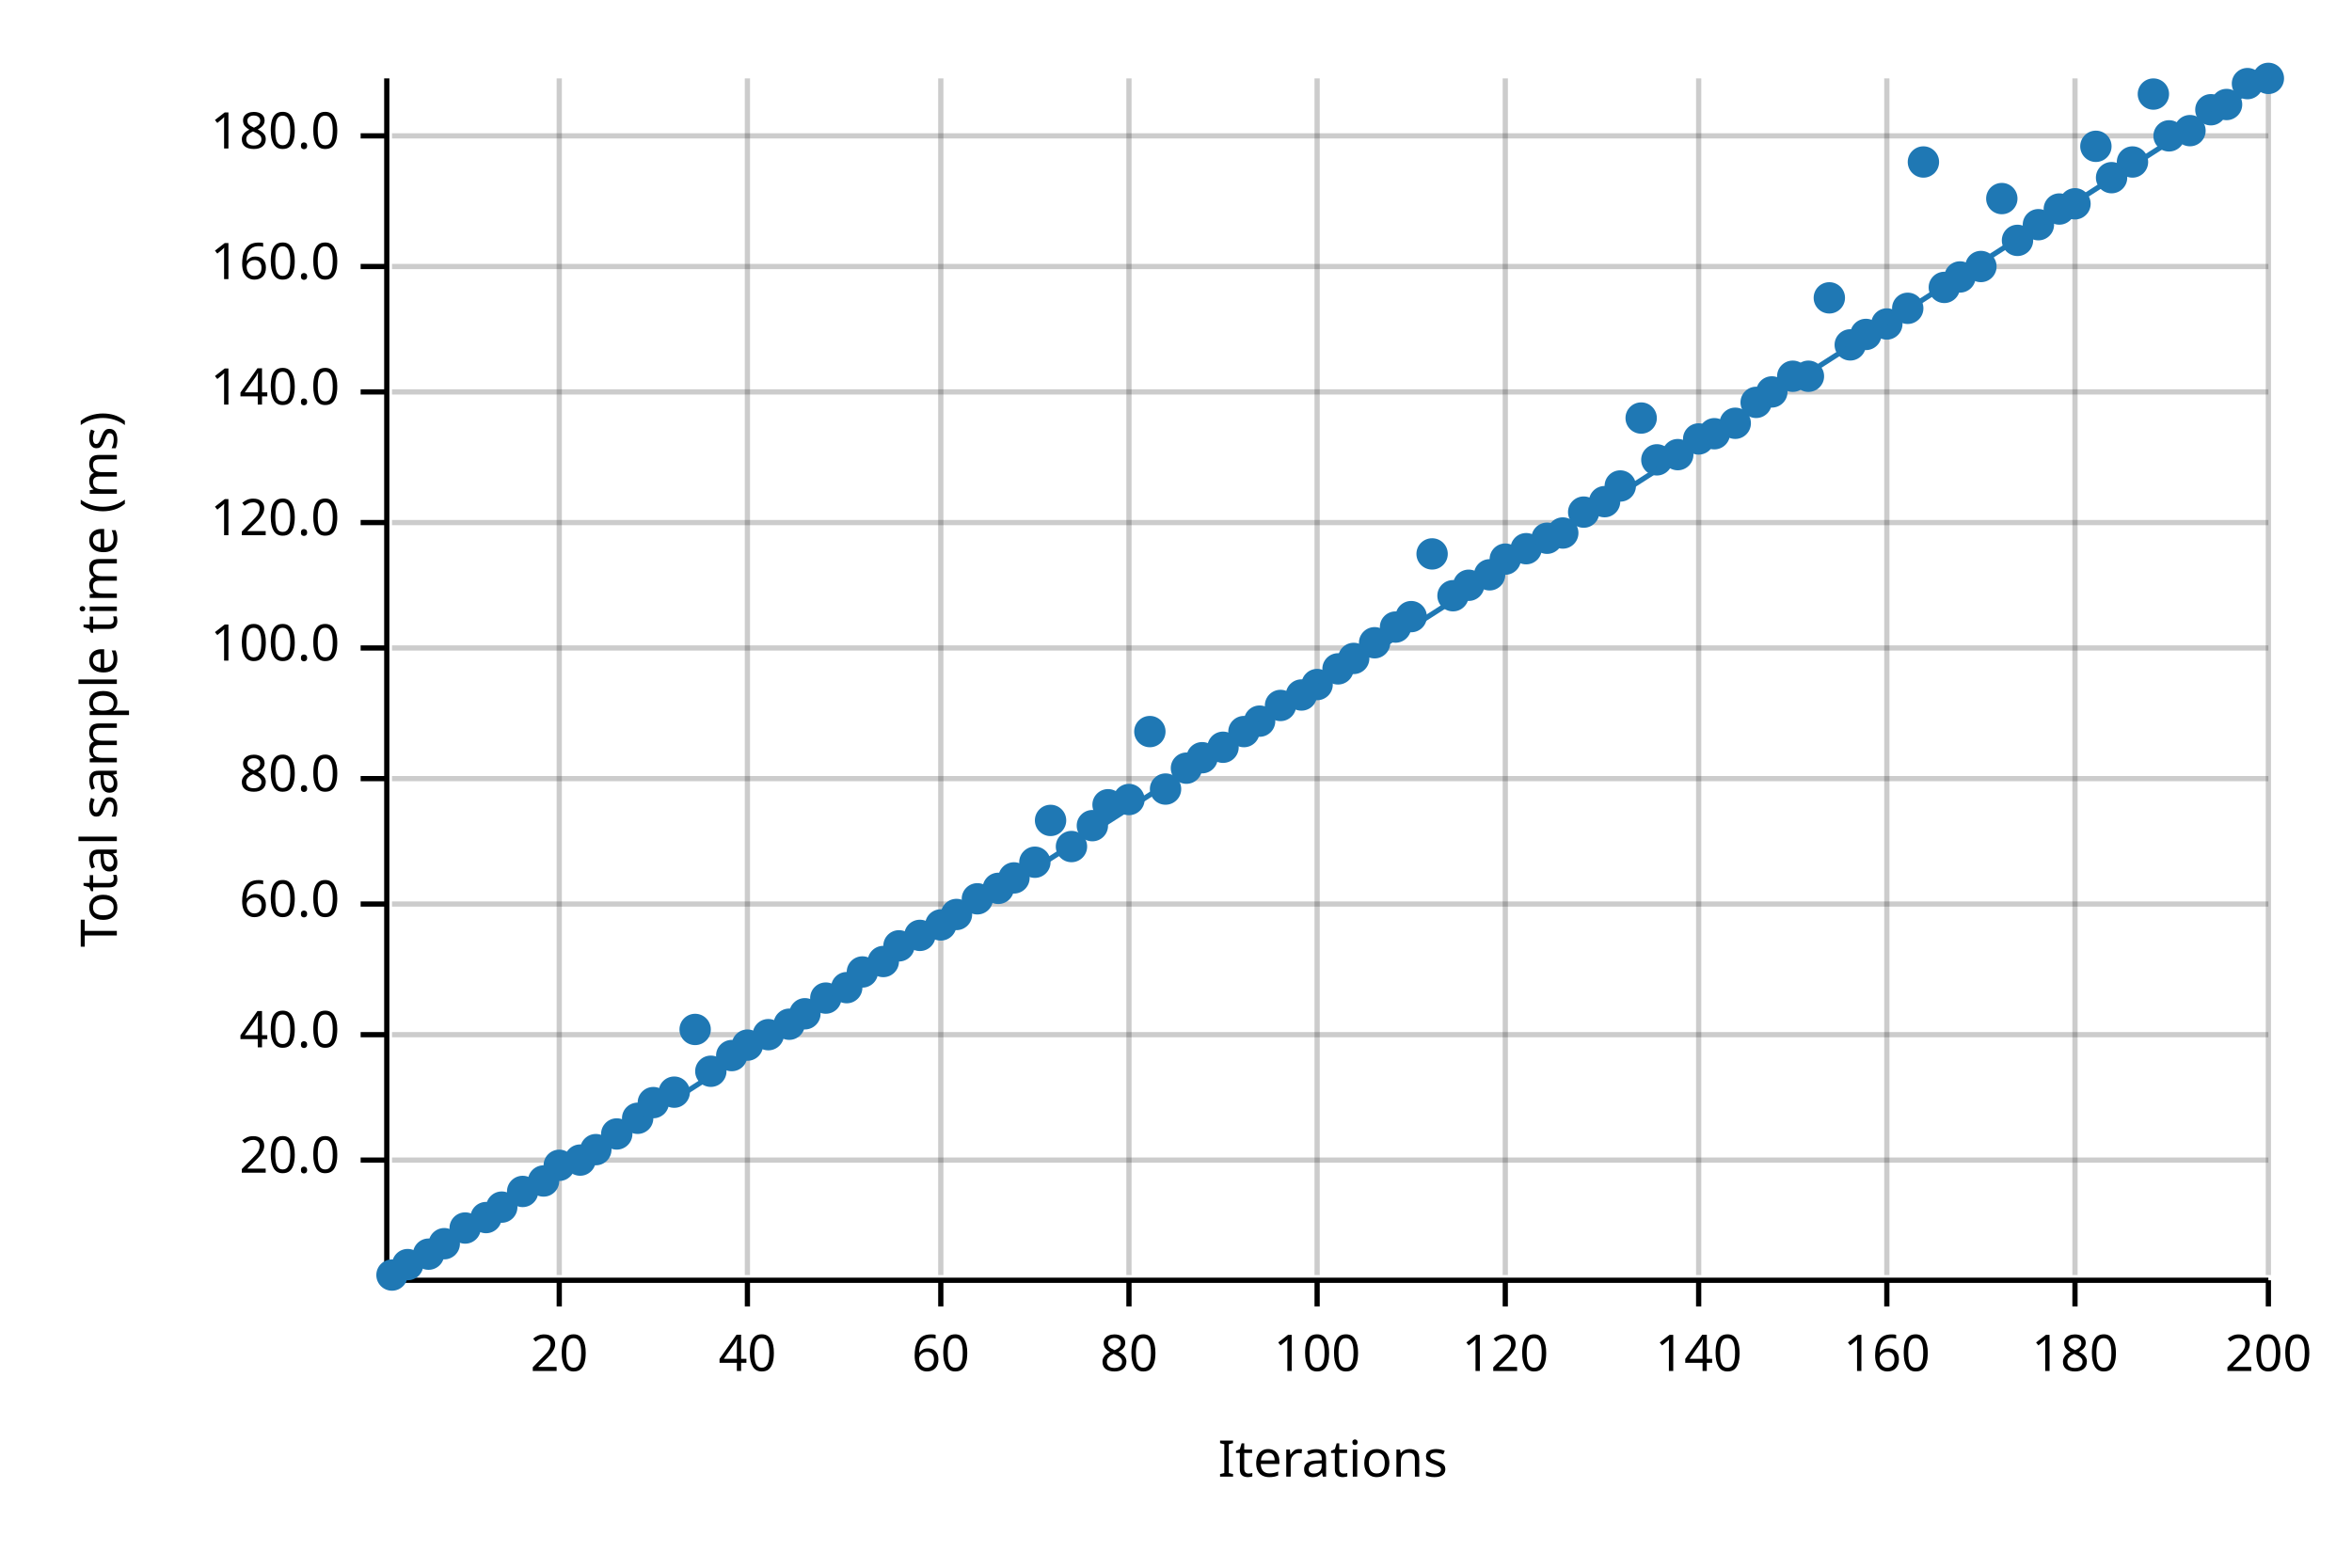
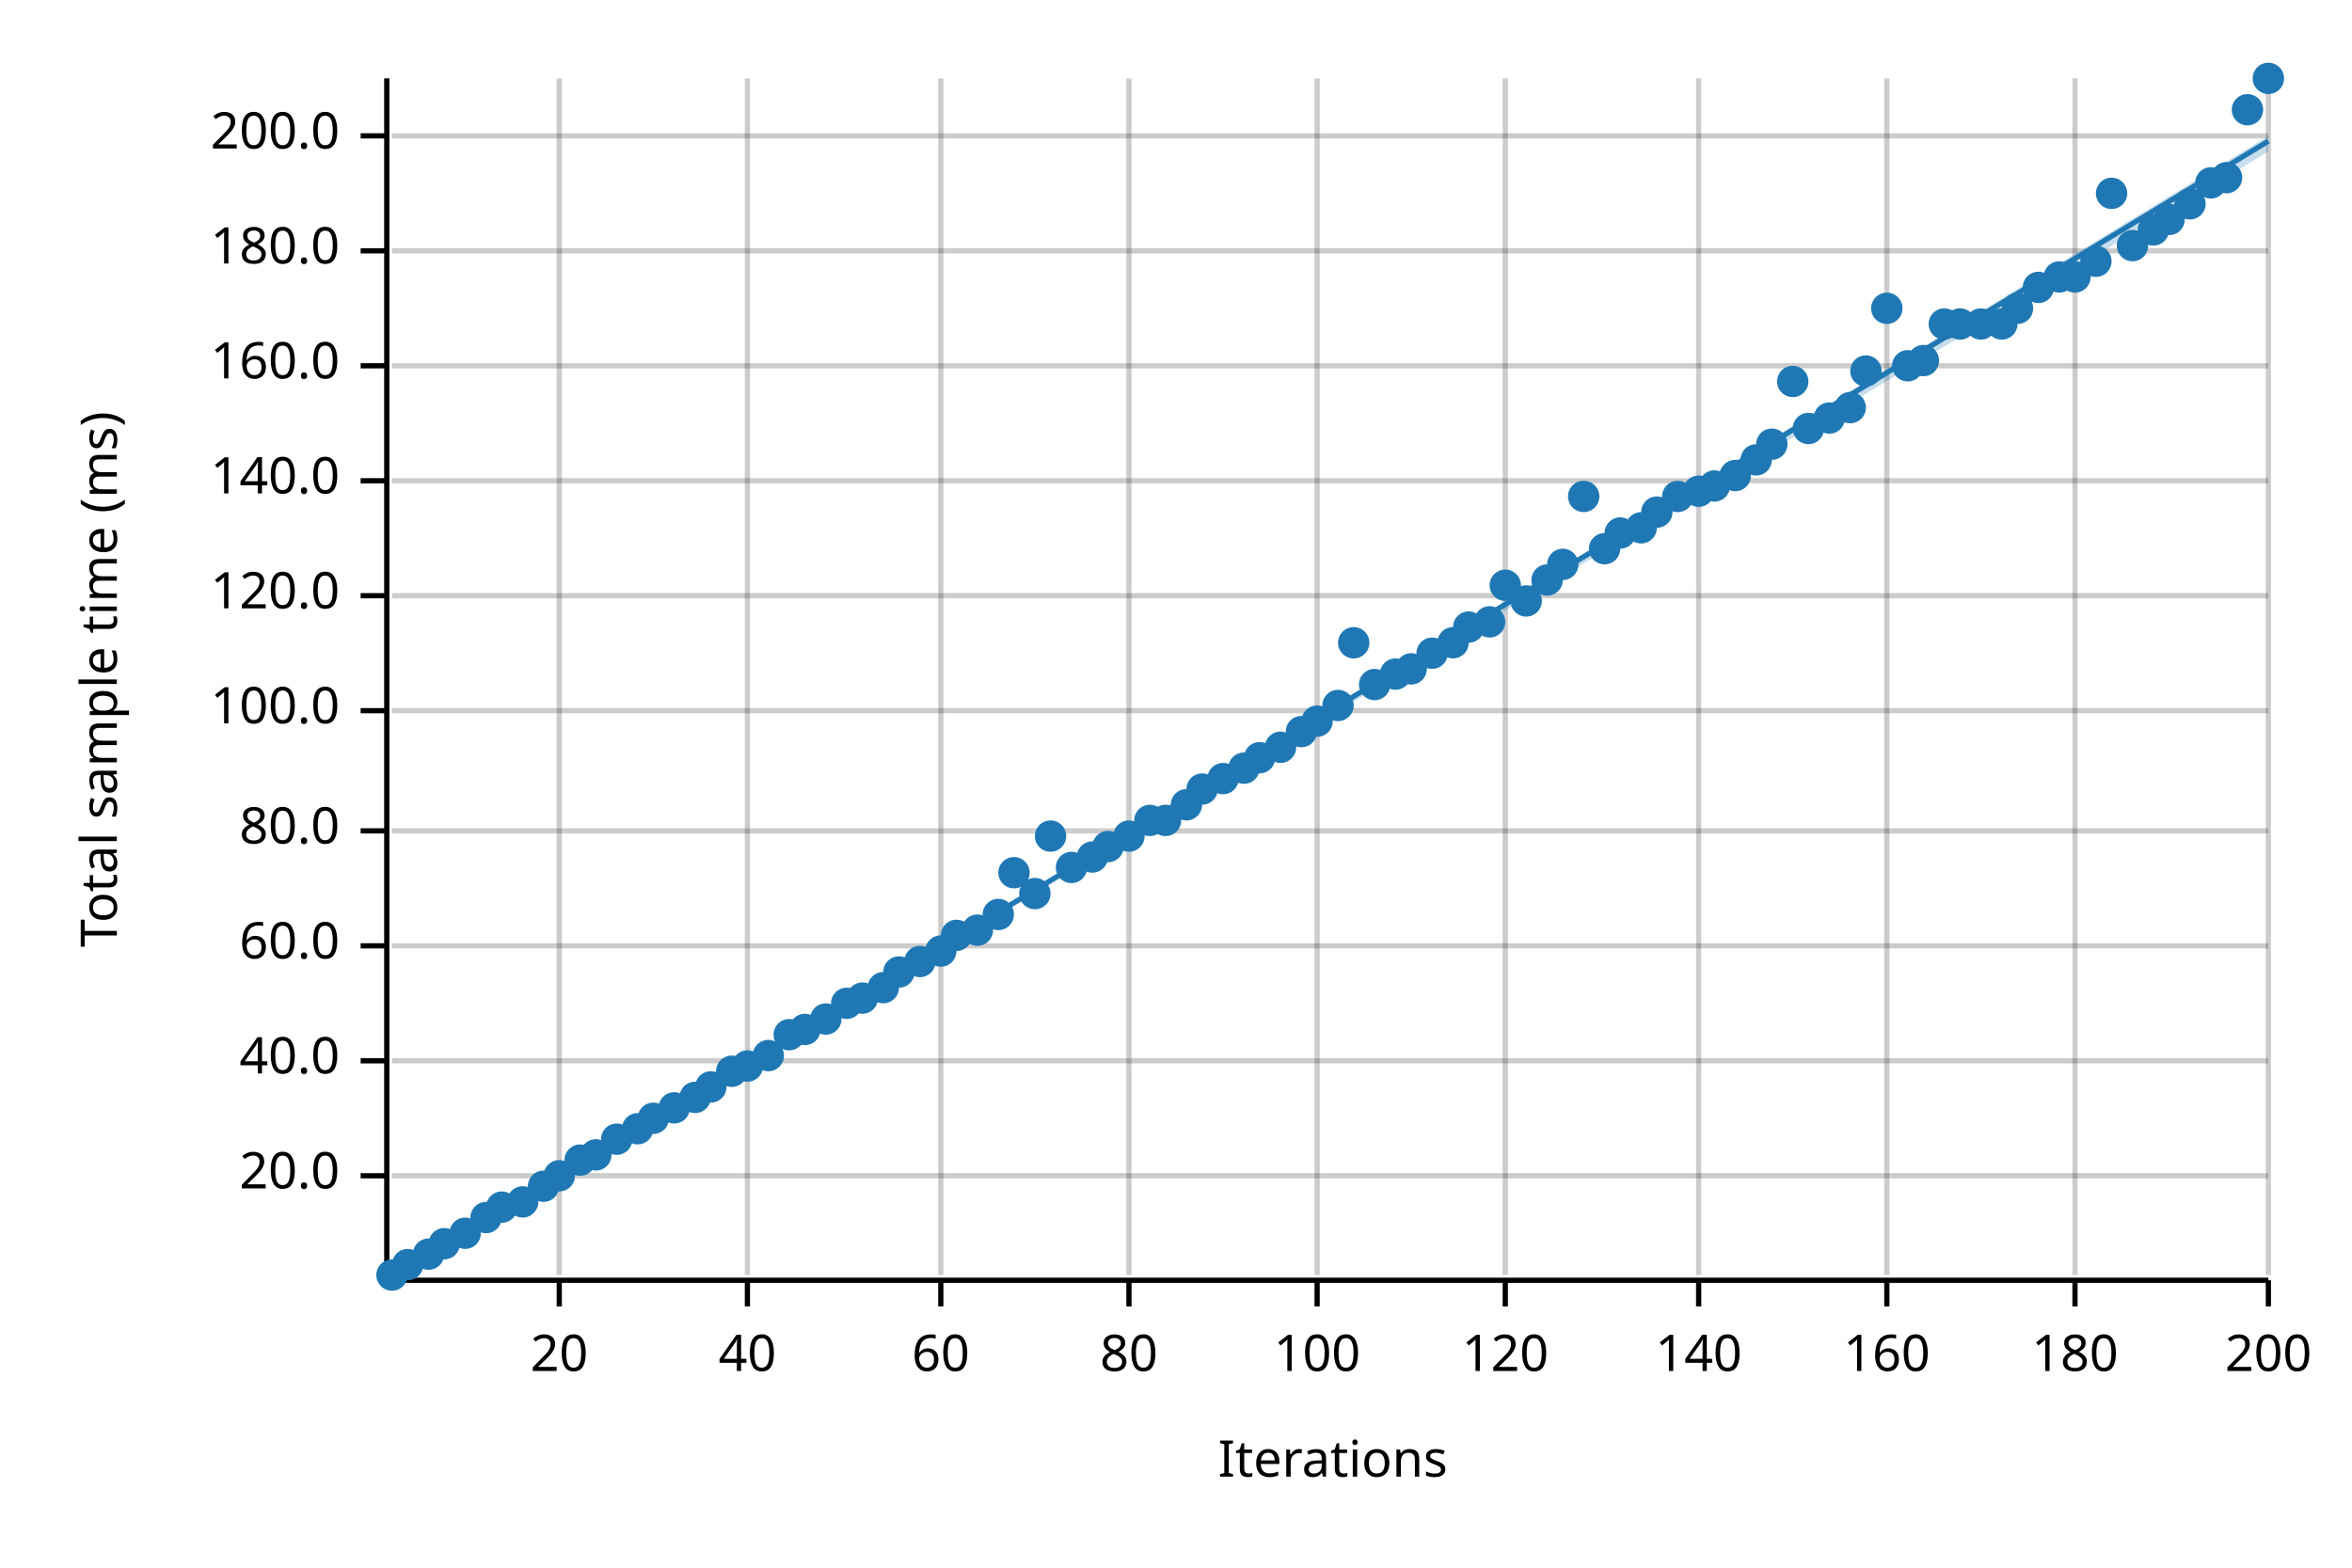
<svg xmlns="http://www.w3.org/2000/svg" width="450" height="300" viewBox="0 0 450 300">
  <text x="15" y="130" dy="0.76em" text-anchor="middle" font-family="sans-serif" font-size="9.677" opacity="1" fill="#000000" transform="rotate(270, 15, 130)">
Total sample time (ms)
</text>
  <text x="255" y="285" dy="-0.5ex" text-anchor="middle" font-family="sans-serif" font-size="9.677" opacity="1" fill="#000000">
Iterations
</text>
  <line opacity="0.2" stroke="#000000" stroke-width="1" x1="107" y1="244" x2="107" y2="15" />
  <line opacity="0.2" stroke="#000000" stroke-width="1" x1="143" y1="244" x2="143" y2="15" />
  <line opacity="0.2" stroke="#000000" stroke-width="1" x1="180" y1="244" x2="180" y2="15" />
  <line opacity="0.2" stroke="#000000" stroke-width="1" x1="216" y1="244" x2="216" y2="15" />
  <line opacity="0.2" stroke="#000000" stroke-width="1" x1="252" y1="244" x2="252" y2="15" />
  <line opacity="0.2" stroke="#000000" stroke-width="1" x1="288" y1="244" x2="288" y2="15" />
  <line opacity="0.2" stroke="#000000" stroke-width="1" x1="325" y1="244" x2="325" y2="15" />
  <line opacity="0.2" stroke="#000000" stroke-width="1" x1="361" y1="244" x2="361" y2="15" />
  <line opacity="0.2" stroke="#000000" stroke-width="1" x1="397" y1="244" x2="397" y2="15" />
  <line opacity="0.2" stroke="#000000" stroke-width="1" x1="434" y1="244" x2="434" y2="15" />
-   <line opacity="0.2" stroke="#000000" stroke-width="1" x1="75" y1="222" x2="434" y2="222" />
-   <line opacity="0.2" stroke="#000000" stroke-width="1" x1="75" y1="198" x2="434" y2="198" />
-   <line opacity="0.2" stroke="#000000" stroke-width="1" x1="75" y1="173" x2="434" y2="173" />
-   <line opacity="0.2" stroke="#000000" stroke-width="1" x1="75" y1="149" x2="434" y2="149" />
-   <line opacity="0.2" stroke="#000000" stroke-width="1" x1="75" y1="124" x2="434" y2="124" />
-   <line opacity="0.2" stroke="#000000" stroke-width="1" x1="75" y1="100" x2="434" y2="100" />
-   <line opacity="0.2" stroke="#000000" stroke-width="1" x1="75" y1="75" x2="434" y2="75" />
-   <line opacity="0.2" stroke="#000000" stroke-width="1" x1="75" y1="51" x2="434" y2="51" />
+   <line opacity="0.2" stroke="#000000" stroke-width="1" x1="75" y1="225" x2="434" y2="225" />
+   <line opacity="0.2" stroke="#000000" stroke-width="1" x1="75" y1="203" x2="434" y2="203" />
+   <line opacity="0.2" stroke="#000000" stroke-width="1" x1="75" y1="181" x2="434" y2="181" />
+   <line opacity="0.2" stroke="#000000" stroke-width="1" x1="75" y1="159" x2="434" y2="159" />
+   <line opacity="0.2" stroke="#000000" stroke-width="1" x1="75" y1="136" x2="434" y2="136" />
+   <line opacity="0.2" stroke="#000000" stroke-width="1" x1="75" y1="114" x2="434" y2="114" />
+   <line opacity="0.2" stroke="#000000" stroke-width="1" x1="75" y1="92" x2="434" y2="92" />
+   <line opacity="0.2" stroke="#000000" stroke-width="1" x1="75" y1="70" x2="434" y2="70" />
+   <line opacity="0.2" stroke="#000000" stroke-width="1" x1="75" y1="48" x2="434" y2="48" />
  <line opacity="0.2" stroke="#000000" stroke-width="1" x1="75" y1="26" x2="434" y2="26" />
  <polyline fill="none" opacity="1" stroke="#000000" stroke-width="1" points="74,15 74,244 " />
-   <text x="65" y="222" dy="0.5ex" text-anchor="end" font-family="sans-serif" font-size="9.677" opacity="1" fill="#000000">
+   <text x="65" y="225" dy="0.5ex" text-anchor="end" font-family="sans-serif" font-size="9.677" opacity="1" fill="#000000">
20.0
</text>
-   <polyline fill="none" opacity="1" stroke="#000000" stroke-width="1" points="69,222 74,222 " />
-   <text x="65" y="198" dy="0.5ex" text-anchor="end" font-family="sans-serif" font-size="9.677" opacity="1" fill="#000000">
+   <polyline fill="none" opacity="1" stroke="#000000" stroke-width="1" points="69,225 74,225 " />
+   <text x="65" y="203" dy="0.5ex" text-anchor="end" font-family="sans-serif" font-size="9.677" opacity="1" fill="#000000">
40.0
</text>
-   <polyline fill="none" opacity="1" stroke="#000000" stroke-width="1" points="69,198 74,198 " />
-   <text x="65" y="173" dy="0.5ex" text-anchor="end" font-family="sans-serif" font-size="9.677" opacity="1" fill="#000000">
+   <polyline fill="none" opacity="1" stroke="#000000" stroke-width="1" points="69,203 74,203 " />
+   <text x="65" y="181" dy="0.5ex" text-anchor="end" font-family="sans-serif" font-size="9.677" opacity="1" fill="#000000">
60.0
</text>
-   <polyline fill="none" opacity="1" stroke="#000000" stroke-width="1" points="69,173 74,173 " />
-   <text x="65" y="149" dy="0.5ex" text-anchor="end" font-family="sans-serif" font-size="9.677" opacity="1" fill="#000000">
+   <polyline fill="none" opacity="1" stroke="#000000" stroke-width="1" points="69,181 74,181 " />
+   <text x="65" y="159" dy="0.5ex" text-anchor="end" font-family="sans-serif" font-size="9.677" opacity="1" fill="#000000">
80.0
</text>
-   <polyline fill="none" opacity="1" stroke="#000000" stroke-width="1" points="69,149 74,149 " />
-   <text x="65" y="124" dy="0.5ex" text-anchor="end" font-family="sans-serif" font-size="9.677" opacity="1" fill="#000000">
+   <polyline fill="none" opacity="1" stroke="#000000" stroke-width="1" points="69,159 74,159 " />
+   <text x="65" y="136" dy="0.5ex" text-anchor="end" font-family="sans-serif" font-size="9.677" opacity="1" fill="#000000">
100.0
</text>
-   <polyline fill="none" opacity="1" stroke="#000000" stroke-width="1" points="69,124 74,124 " />
-   <text x="65" y="100" dy="0.5ex" text-anchor="end" font-family="sans-serif" font-size="9.677" opacity="1" fill="#000000">
+   <polyline fill="none" opacity="1" stroke="#000000" stroke-width="1" points="69,136 74,136 " />
+   <text x="65" y="114" dy="0.5ex" text-anchor="end" font-family="sans-serif" font-size="9.677" opacity="1" fill="#000000">
120.0
</text>
-   <polyline fill="none" opacity="1" stroke="#000000" stroke-width="1" points="69,100 74,100 " />
-   <text x="65" y="75" dy="0.5ex" text-anchor="end" font-family="sans-serif" font-size="9.677" opacity="1" fill="#000000">
+   <polyline fill="none" opacity="1" stroke="#000000" stroke-width="1" points="69,114 74,114 " />
+   <text x="65" y="92" dy="0.5ex" text-anchor="end" font-family="sans-serif" font-size="9.677" opacity="1" fill="#000000">
140.0
</text>
-   <polyline fill="none" opacity="1" stroke="#000000" stroke-width="1" points="69,75 74,75 " />
-   <text x="65" y="51" dy="0.5ex" text-anchor="end" font-family="sans-serif" font-size="9.677" opacity="1" fill="#000000">
+   <polyline fill="none" opacity="1" stroke="#000000" stroke-width="1" points="69,92 74,92 " />
+   <text x="65" y="70" dy="0.5ex" text-anchor="end" font-family="sans-serif" font-size="9.677" opacity="1" fill="#000000">
160.0
</text>
-   <polyline fill="none" opacity="1" stroke="#000000" stroke-width="1" points="69,51 74,51 " />
+   <polyline fill="none" opacity="1" stroke="#000000" stroke-width="1" points="69,70 74,70 " />
+   <text x="65" y="48" dy="0.5ex" text-anchor="end" font-family="sans-serif" font-size="9.677" opacity="1" fill="#000000">
+ 180.0
+ </text>
+   <polyline fill="none" opacity="1" stroke="#000000" stroke-width="1" points="69,48 74,48 " />
  <text x="65" y="26" dy="0.5ex" text-anchor="end" font-family="sans-serif" font-size="9.677" opacity="1" fill="#000000">
- 180.0
+ 200.0
</text>
  <polyline fill="none" opacity="1" stroke="#000000" stroke-width="1" points="69,26 74,26 " />
  <polyline fill="none" opacity="1" stroke="#000000" stroke-width="1" points="75,245 434,245 " />
  <text x="107" y="255" dy="0.76em" text-anchor="middle" font-family="sans-serif" font-size="9.677" opacity="1" fill="#000000">
20
</text>
  <polyline fill="none" opacity="1" stroke="#000000" stroke-width="1" points="107,245 107,250 " />
  <text x="143" y="255" dy="0.76em" text-anchor="middle" font-family="sans-serif" font-size="9.677" opacity="1" fill="#000000">
40
</text>
  <polyline fill="none" opacity="1" stroke="#000000" stroke-width="1" points="143,245 143,250 " />
  <text x="180" y="255" dy="0.76em" text-anchor="middle" font-family="sans-serif" font-size="9.677" opacity="1" fill="#000000">
60
</text>
  <polyline fill="none" opacity="1" stroke="#000000" stroke-width="1" points="180,245 180,250 " />
  <text x="216" y="255" dy="0.76em" text-anchor="middle" font-family="sans-serif" font-size="9.677" opacity="1" fill="#000000">
80
</text>
  <polyline fill="none" opacity="1" stroke="#000000" stroke-width="1" points="216,245 216,250 " />
  <text x="252" y="255" dy="0.76em" text-anchor="middle" font-family="sans-serif" font-size="9.677" opacity="1" fill="#000000">
100
</text>
  <polyline fill="none" opacity="1" stroke="#000000" stroke-width="1" points="252,245 252,250 " />
  <text x="288" y="255" dy="0.76em" text-anchor="middle" font-family="sans-serif" font-size="9.677" opacity="1" fill="#000000">
120
</text>
  <polyline fill="none" opacity="1" stroke="#000000" stroke-width="1" points="288,245 288,250 " />
  <text x="325" y="255" dy="0.76em" text-anchor="middle" font-family="sans-serif" font-size="9.677" opacity="1" fill="#000000">
140
</text>
  <polyline fill="none" opacity="1" stroke="#000000" stroke-width="1" points="325,245 325,250 " />
  <text x="361" y="255" dy="0.76em" text-anchor="middle" font-family="sans-serif" font-size="9.677" opacity="1" fill="#000000">
160
</text>
  <polyline fill="none" opacity="1" stroke="#000000" stroke-width="1" points="361,245 361,250 " />
  <text x="397" y="255" dy="0.76em" text-anchor="middle" font-family="sans-serif" font-size="9.677" opacity="1" fill="#000000">
180
</text>
  <polyline fill="none" opacity="1" stroke="#000000" stroke-width="1" points="397,245 397,250 " />
  <text x="434" y="255" dy="0.76em" text-anchor="middle" font-family="sans-serif" font-size="9.677" opacity="1" fill="#000000">
200
</text>
  <polyline fill="none" opacity="1" stroke="#000000" stroke-width="1" points="434,245 434,250 " />
  <circle cx="75" cy="244" r="3" opacity="1" fill="#1F78B4" stroke="none" stroke-width="1" />
  <circle cx="78" cy="242" r="3" opacity="1" fill="#1F78B4" stroke="none" stroke-width="1" />
  <circle cx="82" cy="240" r="3" opacity="1" fill="#1F78B4" stroke="none" stroke-width="1" />
  <circle cx="85" cy="238" r="3" opacity="1" fill="#1F78B4" stroke="none" stroke-width="1" />
-   <circle cx="89" cy="235" r="3" opacity="1" fill="#1F78B4" stroke="none" stroke-width="1" />
+   <circle cx="89" cy="236" r="3" opacity="1" fill="#1F78B4" stroke="none" stroke-width="1" />
  <circle cx="93" cy="233" r="3" opacity="1" fill="#1F78B4" stroke="none" stroke-width="1" />
  <circle cx="96" cy="231" r="3" opacity="1" fill="#1F78B4" stroke="none" stroke-width="1" />
-   <circle cx="100" cy="228" r="3" opacity="1" fill="#1F78B4" stroke="none" stroke-width="1" />
-   <circle cx="104" cy="226" r="3" opacity="1" fill="#1F78B4" stroke="none" stroke-width="1" />
-   <circle cx="107" cy="223" r="3" opacity="1" fill="#1F78B4" stroke="none" stroke-width="1" />
+   <circle cx="100" cy="230" r="3" opacity="1" fill="#1F78B4" stroke="none" stroke-width="1" />
+   <circle cx="104" cy="227" r="3" opacity="1" fill="#1F78B4" stroke="none" stroke-width="1" />
+   <circle cx="107" cy="225" r="3" opacity="1" fill="#1F78B4" stroke="none" stroke-width="1" />
  <circle cx="111" cy="222" r="3" opacity="1" fill="#1F78B4" stroke="none" stroke-width="1" />
-   <circle cx="114" cy="220" r="3" opacity="1" fill="#1F78B4" stroke="none" stroke-width="1" />
-   <circle cx="118" cy="217" r="3" opacity="1" fill="#1F78B4" stroke="none" stroke-width="1" />
-   <circle cx="122" cy="214" r="3" opacity="1" fill="#1F78B4" stroke="none" stroke-width="1" />
-   <circle cx="125" cy="211" r="3" opacity="1" fill="#1F78B4" stroke="none" stroke-width="1" />
-   <circle cx="129" cy="209" r="3" opacity="1" fill="#1F78B4" stroke="none" stroke-width="1" />
-   <circle cx="133" cy="197" r="3" opacity="1" fill="#1F78B4" stroke="none" stroke-width="1" />
-   <circle cx="136" cy="205" r="3" opacity="1" fill="#1F78B4" stroke="none" stroke-width="1" />
-   <circle cx="140" cy="202" r="3" opacity="1" fill="#1F78B4" stroke="none" stroke-width="1" />
-   <circle cx="143" cy="200" r="3" opacity="1" fill="#1F78B4" stroke="none" stroke-width="1" />
-   <circle cx="147" cy="198" r="3" opacity="1" fill="#1F78B4" stroke="none" stroke-width="1" />
-   <circle cx="151" cy="196" r="3" opacity="1" fill="#1F78B4" stroke="none" stroke-width="1" />
-   <circle cx="154" cy="194" r="3" opacity="1" fill="#1F78B4" stroke="none" stroke-width="1" />
-   <circle cx="158" cy="191" r="3" opacity="1" fill="#1F78B4" stroke="none" stroke-width="1" />
-   <circle cx="162" cy="189" r="3" opacity="1" fill="#1F78B4" stroke="none" stroke-width="1" />
-   <circle cx="165" cy="186" r="3" opacity="1" fill="#1F78B4" stroke="none" stroke-width="1" />
-   <circle cx="169" cy="184" r="3" opacity="1" fill="#1F78B4" stroke="none" stroke-width="1" />
-   <circle cx="172" cy="181" r="3" opacity="1" fill="#1F78B4" stroke="none" stroke-width="1" />
-   <circle cx="176" cy="179" r="3" opacity="1" fill="#1F78B4" stroke="none" stroke-width="1" />
-   <circle cx="180" cy="177" r="3" opacity="1" fill="#1F78B4" stroke="none" stroke-width="1" />
-   <circle cx="183" cy="175" r="3" opacity="1" fill="#1F78B4" stroke="none" stroke-width="1" />
-   <circle cx="187" cy="172" r="3" opacity="1" fill="#1F78B4" stroke="none" stroke-width="1" />
-   <circle cx="191" cy="170" r="3" opacity="1" fill="#1F78B4" stroke="none" stroke-width="1" />
-   <circle cx="194" cy="168" r="3" opacity="1" fill="#1F78B4" stroke="none" stroke-width="1" />
-   <circle cx="198" cy="165" r="3" opacity="1" fill="#1F78B4" stroke="none" stroke-width="1" />
-   <circle cx="201" cy="157" r="3" opacity="1" fill="#1F78B4" stroke="none" stroke-width="1" />
-   <circle cx="205" cy="162" r="3" opacity="1" fill="#1F78B4" stroke="none" stroke-width="1" />
-   <circle cx="209" cy="158" r="3" opacity="1" fill="#1F78B4" stroke="none" stroke-width="1" />
-   <circle cx="212" cy="154" r="3" opacity="1" fill="#1F78B4" stroke="none" stroke-width="1" />
-   <circle cx="216" cy="153" r="3" opacity="1" fill="#1F78B4" stroke="none" stroke-width="1" />
-   <circle cx="220" cy="140" r="3" opacity="1" fill="#1F78B4" stroke="none" stroke-width="1" />
-   <circle cx="223" cy="151" r="3" opacity="1" fill="#1F78B4" stroke="none" stroke-width="1" />
-   <circle cx="227" cy="147" r="3" opacity="1" fill="#1F78B4" stroke="none" stroke-width="1" />
-   <circle cx="230" cy="145" r="3" opacity="1" fill="#1F78B4" stroke="none" stroke-width="1" />
-   <circle cx="234" cy="143" r="3" opacity="1" fill="#1F78B4" stroke="none" stroke-width="1" />
-   <circle cx="238" cy="140" r="3" opacity="1" fill="#1F78B4" stroke="none" stroke-width="1" />
-   <circle cx="241" cy="138" r="3" opacity="1" fill="#1F78B4" stroke="none" stroke-width="1" />
-   <circle cx="245" cy="135" r="3" opacity="1" fill="#1F78B4" stroke="none" stroke-width="1" />
-   <circle cx="249" cy="133" r="3" opacity="1" fill="#1F78B4" stroke="none" stroke-width="1" />
-   <circle cx="252" cy="131" r="3" opacity="1" fill="#1F78B4" stroke="none" stroke-width="1" />
-   <circle cx="256" cy="128" r="3" opacity="1" fill="#1F78B4" stroke="none" stroke-width="1" />
-   <circle cx="259" cy="126" r="3" opacity="1" fill="#1F78B4" stroke="none" stroke-width="1" />
-   <circle cx="263" cy="123" r="3" opacity="1" fill="#1F78B4" stroke="none" stroke-width="1" />
-   <circle cx="267" cy="120" r="3" opacity="1" fill="#1F78B4" stroke="none" stroke-width="1" />
-   <circle cx="270" cy="118" r="3" opacity="1" fill="#1F78B4" stroke="none" stroke-width="1" />
-   <circle cx="274" cy="106" r="3" opacity="1" fill="#1F78B4" stroke="none" stroke-width="1" />
-   <circle cx="278" cy="114" r="3" opacity="1" fill="#1F78B4" stroke="none" stroke-width="1" />
-   <circle cx="281" cy="112" r="3" opacity="1" fill="#1F78B4" stroke="none" stroke-width="1" />
-   <circle cx="285" cy="110" r="3" opacity="1" fill="#1F78B4" stroke="none" stroke-width="1" />
-   <circle cx="288" cy="107" r="3" opacity="1" fill="#1F78B4" stroke="none" stroke-width="1" />
-   <circle cx="292" cy="105" r="3" opacity="1" fill="#1F78B4" stroke="none" stroke-width="1" />
-   <circle cx="296" cy="103" r="3" opacity="1" fill="#1F78B4" stroke="none" stroke-width="1" />
-   <circle cx="299" cy="102" r="3" opacity="1" fill="#1F78B4" stroke="none" stroke-width="1" />
-   <circle cx="303" cy="98" r="3" opacity="1" fill="#1F78B4" stroke="none" stroke-width="1" />
-   <circle cx="307" cy="96" r="3" opacity="1" fill="#1F78B4" stroke="none" stroke-width="1" />
-   <circle cx="310" cy="93" r="3" opacity="1" fill="#1F78B4" stroke="none" stroke-width="1" />
-   <circle cx="314" cy="80" r="3" opacity="1" fill="#1F78B4" stroke="none" stroke-width="1" />
-   <circle cx="317" cy="88" r="3" opacity="1" fill="#1F78B4" stroke="none" stroke-width="1" />
-   <circle cx="321" cy="87" r="3" opacity="1" fill="#1F78B4" stroke="none" stroke-width="1" />
-   <circle cx="325" cy="84" r="3" opacity="1" fill="#1F78B4" stroke="none" stroke-width="1" />
-   <circle cx="328" cy="83" r="3" opacity="1" fill="#1F78B4" stroke="none" stroke-width="1" />
-   <circle cx="332" cy="81" r="3" opacity="1" fill="#1F78B4" stroke="none" stroke-width="1" />
-   <circle cx="336" cy="77" r="3" opacity="1" fill="#1F78B4" stroke="none" stroke-width="1" />
-   <circle cx="339" cy="75" r="3" opacity="1" fill="#1F78B4" stroke="none" stroke-width="1" />
-   <circle cx="343" cy="72" r="3" opacity="1" fill="#1F78B4" stroke="none" stroke-width="1" />
-   <circle cx="346" cy="72" r="3" opacity="1" fill="#1F78B4" stroke="none" stroke-width="1" />
-   <circle cx="350" cy="57" r="3" opacity="1" fill="#1F78B4" stroke="none" stroke-width="1" />
-   <circle cx="354" cy="66" r="3" opacity="1" fill="#1F78B4" stroke="none" stroke-width="1" />
-   <circle cx="357" cy="64" r="3" opacity="1" fill="#1F78B4" stroke="none" stroke-width="1" />
-   <circle cx="361" cy="62" r="3" opacity="1" fill="#1F78B4" stroke="none" stroke-width="1" />
-   <circle cx="365" cy="59" r="3" opacity="1" fill="#1F78B4" stroke="none" stroke-width="1" />
-   <circle cx="368" cy="31" r="3" opacity="1" fill="#1F78B4" stroke="none" stroke-width="1" />
-   <circle cx="372" cy="55" r="3" opacity="1" fill="#1F78B4" stroke="none" stroke-width="1" />
-   <circle cx="375" cy="53" r="3" opacity="1" fill="#1F78B4" stroke="none" stroke-width="1" />
-   <circle cx="379" cy="51" r="3" opacity="1" fill="#1F78B4" stroke="none" stroke-width="1" />
-   <circle cx="383" cy="38" r="3" opacity="1" fill="#1F78B4" stroke="none" stroke-width="1" />
-   <circle cx="386" cy="46" r="3" opacity="1" fill="#1F78B4" stroke="none" stroke-width="1" />
-   <circle cx="390" cy="43" r="3" opacity="1" fill="#1F78B4" stroke="none" stroke-width="1" />
-   <circle cx="394" cy="40" r="3" opacity="1" fill="#1F78B4" stroke="none" stroke-width="1" />
-   <circle cx="397" cy="39" r="3" opacity="1" fill="#1F78B4" stroke="none" stroke-width="1" />
-   <circle cx="401" cy="28" r="3" opacity="1" fill="#1F78B4" stroke="none" stroke-width="1" />
-   <circle cx="404" cy="34" r="3" opacity="1" fill="#1F78B4" stroke="none" stroke-width="1" />
-   <circle cx="408" cy="31" r="3" opacity="1" fill="#1F78B4" stroke="none" stroke-width="1" />
-   <circle cx="412" cy="18" r="3" opacity="1" fill="#1F78B4" stroke="none" stroke-width="1" />
-   <circle cx="415" cy="26" r="3" opacity="1" fill="#1F78B4" stroke="none" stroke-width="1" />
-   <circle cx="419" cy="25" r="3" opacity="1" fill="#1F78B4" stroke="none" stroke-width="1" />
-   <circle cx="423" cy="21" r="3" opacity="1" fill="#1F78B4" stroke="none" stroke-width="1" />
-   <circle cx="426" cy="20" r="3" opacity="1" fill="#1F78B4" stroke="none" stroke-width="1" />
-   <circle cx="430" cy="16" r="3" opacity="1" fill="#1F78B4" stroke="none" stroke-width="1" />
+   <circle cx="114" cy="221" r="3" opacity="1" fill="#1F78B4" stroke="none" stroke-width="1" />
+   <circle cx="118" cy="218" r="3" opacity="1" fill="#1F78B4" stroke="none" stroke-width="1" />
+   <circle cx="122" cy="216" r="3" opacity="1" fill="#1F78B4" stroke="none" stroke-width="1" />
+   <circle cx="125" cy="214" r="3" opacity="1" fill="#1F78B4" stroke="none" stroke-width="1" />
+   <circle cx="129" cy="212" r="3" opacity="1" fill="#1F78B4" stroke="none" stroke-width="1" />
+   <circle cx="133" cy="210" r="3" opacity="1" fill="#1F78B4" stroke="none" stroke-width="1" />
+   <circle cx="136" cy="208" r="3" opacity="1" fill="#1F78B4" stroke="none" stroke-width="1" />
+   <circle cx="140" cy="205" r="3" opacity="1" fill="#1F78B4" stroke="none" stroke-width="1" />
+   <circle cx="143" cy="204" r="3" opacity="1" fill="#1F78B4" stroke="none" stroke-width="1" />
+   <circle cx="147" cy="202" r="3" opacity="1" fill="#1F78B4" stroke="none" stroke-width="1" />
+   <circle cx="151" cy="198" r="3" opacity="1" fill="#1F78B4" stroke="none" stroke-width="1" />
+   <circle cx="154" cy="197" r="3" opacity="1" fill="#1F78B4" stroke="none" stroke-width="1" />
+   <circle cx="158" cy="195" r="3" opacity="1" fill="#1F78B4" stroke="none" stroke-width="1" />
+   <circle cx="162" cy="192" r="3" opacity="1" fill="#1F78B4" stroke="none" stroke-width="1" />
+   <circle cx="165" cy="191" r="3" opacity="1" fill="#1F78B4" stroke="none" stroke-width="1" />
+   <circle cx="169" cy="189" r="3" opacity="1" fill="#1F78B4" stroke="none" stroke-width="1" />
+   <circle cx="172" cy="186" r="3" opacity="1" fill="#1F78B4" stroke="none" stroke-width="1" />
+   <circle cx="176" cy="184" r="3" opacity="1" fill="#1F78B4" stroke="none" stroke-width="1" />
+   <circle cx="180" cy="182" r="3" opacity="1" fill="#1F78B4" stroke="none" stroke-width="1" />
+   <circle cx="183" cy="179" r="3" opacity="1" fill="#1F78B4" stroke="none" stroke-width="1" />
+   <circle cx="187" cy="178" r="3" opacity="1" fill="#1F78B4" stroke="none" stroke-width="1" />
+   <circle cx="191" cy="175" r="3" opacity="1" fill="#1F78B4" stroke="none" stroke-width="1" />
+   <circle cx="194" cy="167" r="3" opacity="1" fill="#1F78B4" stroke="none" stroke-width="1" />
+   <circle cx="198" cy="171" r="3" opacity="1" fill="#1F78B4" stroke="none" stroke-width="1" />
+   <circle cx="201" cy="160" r="3" opacity="1" fill="#1F78B4" stroke="none" stroke-width="1" />
+   <circle cx="205" cy="166" r="3" opacity="1" fill="#1F78B4" stroke="none" stroke-width="1" />
+   <circle cx="209" cy="164" r="3" opacity="1" fill="#1F78B4" stroke="none" stroke-width="1" />
+   <circle cx="212" cy="162" r="3" opacity="1" fill="#1F78B4" stroke="none" stroke-width="1" />
+   <circle cx="216" cy="160" r="3" opacity="1" fill="#1F78B4" stroke="none" stroke-width="1" />
+   <circle cx="220" cy="157" r="3" opacity="1" fill="#1F78B4" stroke="none" stroke-width="1" />
+   <circle cx="223" cy="157" r="3" opacity="1" fill="#1F78B4" stroke="none" stroke-width="1" />
+   <circle cx="227" cy="154" r="3" opacity="1" fill="#1F78B4" stroke="none" stroke-width="1" />
+   <circle cx="230" cy="151" r="3" opacity="1" fill="#1F78B4" stroke="none" stroke-width="1" />
+   <circle cx="234" cy="149" r="3" opacity="1" fill="#1F78B4" stroke="none" stroke-width="1" />
+   <circle cx="238" cy="147" r="3" opacity="1" fill="#1F78B4" stroke="none" stroke-width="1" />
+   <circle cx="241" cy="145" r="3" opacity="1" fill="#1F78B4" stroke="none" stroke-width="1" />
+   <circle cx="245" cy="143" r="3" opacity="1" fill="#1F78B4" stroke="none" stroke-width="1" />
+   <circle cx="249" cy="140" r="3" opacity="1" fill="#1F78B4" stroke="none" stroke-width="1" />
+   <circle cx="252" cy="138" r="3" opacity="1" fill="#1F78B4" stroke="none" stroke-width="1" />
+   <circle cx="256" cy="135" r="3" opacity="1" fill="#1F78B4" stroke="none" stroke-width="1" />
+   <circle cx="259" cy="123" r="3" opacity="1" fill="#1F78B4" stroke="none" stroke-width="1" />
+   <circle cx="263" cy="131" r="3" opacity="1" fill="#1F78B4" stroke="none" stroke-width="1" />
+   <circle cx="267" cy="129" r="3" opacity="1" fill="#1F78B4" stroke="none" stroke-width="1" />
+   <circle cx="270" cy="128" r="3" opacity="1" fill="#1F78B4" stroke="none" stroke-width="1" />
+   <circle cx="274" cy="125" r="3" opacity="1" fill="#1F78B4" stroke="none" stroke-width="1" />
+   <circle cx="278" cy="123" r="3" opacity="1" fill="#1F78B4" stroke="none" stroke-width="1" />
+   <circle cx="281" cy="120" r="3" opacity="1" fill="#1F78B4" stroke="none" stroke-width="1" />
+   <circle cx="285" cy="119" r="3" opacity="1" fill="#1F78B4" stroke="none" stroke-width="1" />
+   <circle cx="288" cy="112" r="3" opacity="1" fill="#1F78B4" stroke="none" stroke-width="1" />
+   <circle cx="292" cy="115" r="3" opacity="1" fill="#1F78B4" stroke="none" stroke-width="1" />
+   <circle cx="296" cy="111" r="3" opacity="1" fill="#1F78B4" stroke="none" stroke-width="1" />
+   <circle cx="299" cy="108" r="3" opacity="1" fill="#1F78B4" stroke="none" stroke-width="1" />
+   <circle cx="303" cy="95" r="3" opacity="1" fill="#1F78B4" stroke="none" stroke-width="1" />
+   <circle cx="307" cy="105" r="3" opacity="1" fill="#1F78B4" stroke="none" stroke-width="1" />
+   <circle cx="310" cy="102" r="3" opacity="1" fill="#1F78B4" stroke="none" stroke-width="1" />
+   <circle cx="314" cy="101" r="3" opacity="1" fill="#1F78B4" stroke="none" stroke-width="1" />
+   <circle cx="317" cy="98" r="3" opacity="1" fill="#1F78B4" stroke="none" stroke-width="1" />
+   <circle cx="321" cy="95" r="3" opacity="1" fill="#1F78B4" stroke="none" stroke-width="1" />
+   <circle cx="325" cy="94" r="3" opacity="1" fill="#1F78B4" stroke="none" stroke-width="1" />
+   <circle cx="328" cy="93" r="3" opacity="1" fill="#1F78B4" stroke="none" stroke-width="1" />
+   <circle cx="332" cy="91" r="3" opacity="1" fill="#1F78B4" stroke="none" stroke-width="1" />
+   <circle cx="336" cy="88" r="3" opacity="1" fill="#1F78B4" stroke="none" stroke-width="1" />
+   <circle cx="339" cy="85" r="3" opacity="1" fill="#1F78B4" stroke="none" stroke-width="1" />
+   <circle cx="343" cy="73" r="3" opacity="1" fill="#1F78B4" stroke="none" stroke-width="1" />
+   <circle cx="346" cy="82" r="3" opacity="1" fill="#1F78B4" stroke="none" stroke-width="1" />
+   <circle cx="350" cy="80" r="3" opacity="1" fill="#1F78B4" stroke="none" stroke-width="1" />
+   <circle cx="354" cy="78" r="3" opacity="1" fill="#1F78B4" stroke="none" stroke-width="1" />
+   <circle cx="357" cy="71" r="3" opacity="1" fill="#1F78B4" stroke="none" stroke-width="1" />
+   <circle cx="361" cy="59" r="3" opacity="1" fill="#1F78B4" stroke="none" stroke-width="1" />
+   <circle cx="365" cy="70" r="3" opacity="1" fill="#1F78B4" stroke="none" stroke-width="1" />
+   <circle cx="368" cy="69" r="3" opacity="1" fill="#1F78B4" stroke="none" stroke-width="1" />
+   <circle cx="372" cy="62" r="3" opacity="1" fill="#1F78B4" stroke="none" stroke-width="1" />
+   <circle cx="375" cy="62" r="3" opacity="1" fill="#1F78B4" stroke="none" stroke-width="1" />
+   <circle cx="379" cy="62" r="3" opacity="1" fill="#1F78B4" stroke="none" stroke-width="1" />
+   <circle cx="383" cy="62" r="3" opacity="1" fill="#1F78B4" stroke="none" stroke-width="1" />
+   <circle cx="386" cy="59" r="3" opacity="1" fill="#1F78B4" stroke="none" stroke-width="1" />
+   <circle cx="390" cy="55" r="3" opacity="1" fill="#1F78B4" stroke="none" stroke-width="1" />
+   <circle cx="394" cy="53" r="3" opacity="1" fill="#1F78B4" stroke="none" stroke-width="1" />
+   <circle cx="397" cy="53" r="3" opacity="1" fill="#1F78B4" stroke="none" stroke-width="1" />
+   <circle cx="401" cy="50" r="3" opacity="1" fill="#1F78B4" stroke="none" stroke-width="1" />
+   <circle cx="404" cy="37" r="3" opacity="1" fill="#1F78B4" stroke="none" stroke-width="1" />
+   <circle cx="408" cy="47" r="3" opacity="1" fill="#1F78B4" stroke="none" stroke-width="1" />
+   <circle cx="412" cy="44" r="3" opacity="1" fill="#1F78B4" stroke="none" stroke-width="1" />
+   <circle cx="415" cy="42" r="3" opacity="1" fill="#1F78B4" stroke="none" stroke-width="1" />
+   <circle cx="419" cy="39" r="3" opacity="1" fill="#1F78B4" stroke="none" stroke-width="1" />
+   <circle cx="423" cy="35" r="3" opacity="1" fill="#1F78B4" stroke="none" stroke-width="1" />
+   <circle cx="426" cy="34" r="3" opacity="1" fill="#1F78B4" stroke="none" stroke-width="1" />
+   <circle cx="430" cy="21" r="3" opacity="1" fill="#1F78B4" stroke="none" stroke-width="1" />
  <circle cx="434" cy="15" r="3" opacity="1" fill="#1F78B4" stroke="none" stroke-width="1" />
-   <polyline fill="none" opacity="1" stroke="#1F78B4" stroke-width="1" points="75,245 434,15 " />
-   <polygon opacity="0.25" fill="#1F78B4" points="75,245 434,15 434,15 " />
+   <polyline fill="none" opacity="1" stroke="#1F78B4" stroke-width="1" points="75,245 434,27 " />
+   <polygon opacity="0.25" fill="#1F78B4" points="75,245 434,29 434,26 " />
</svg>
